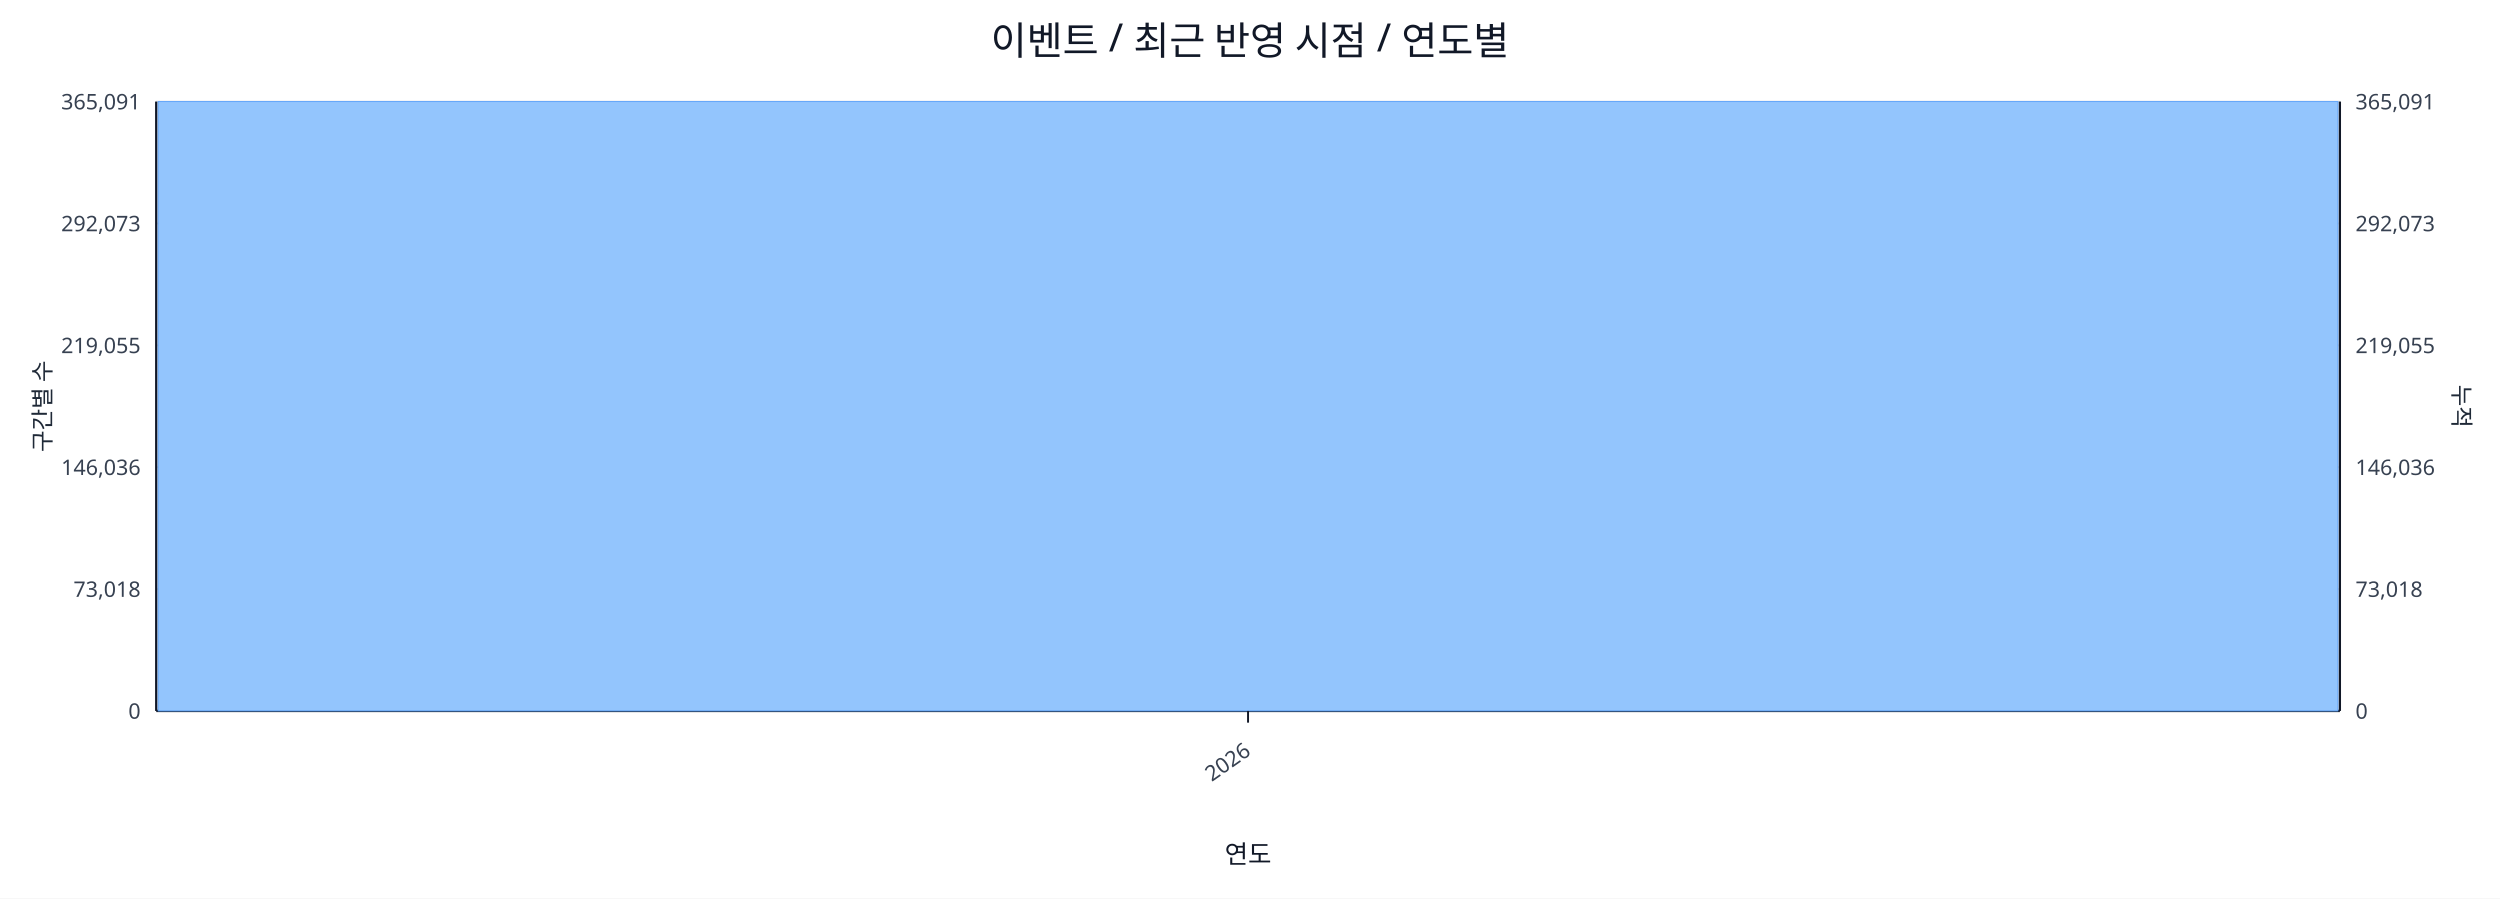
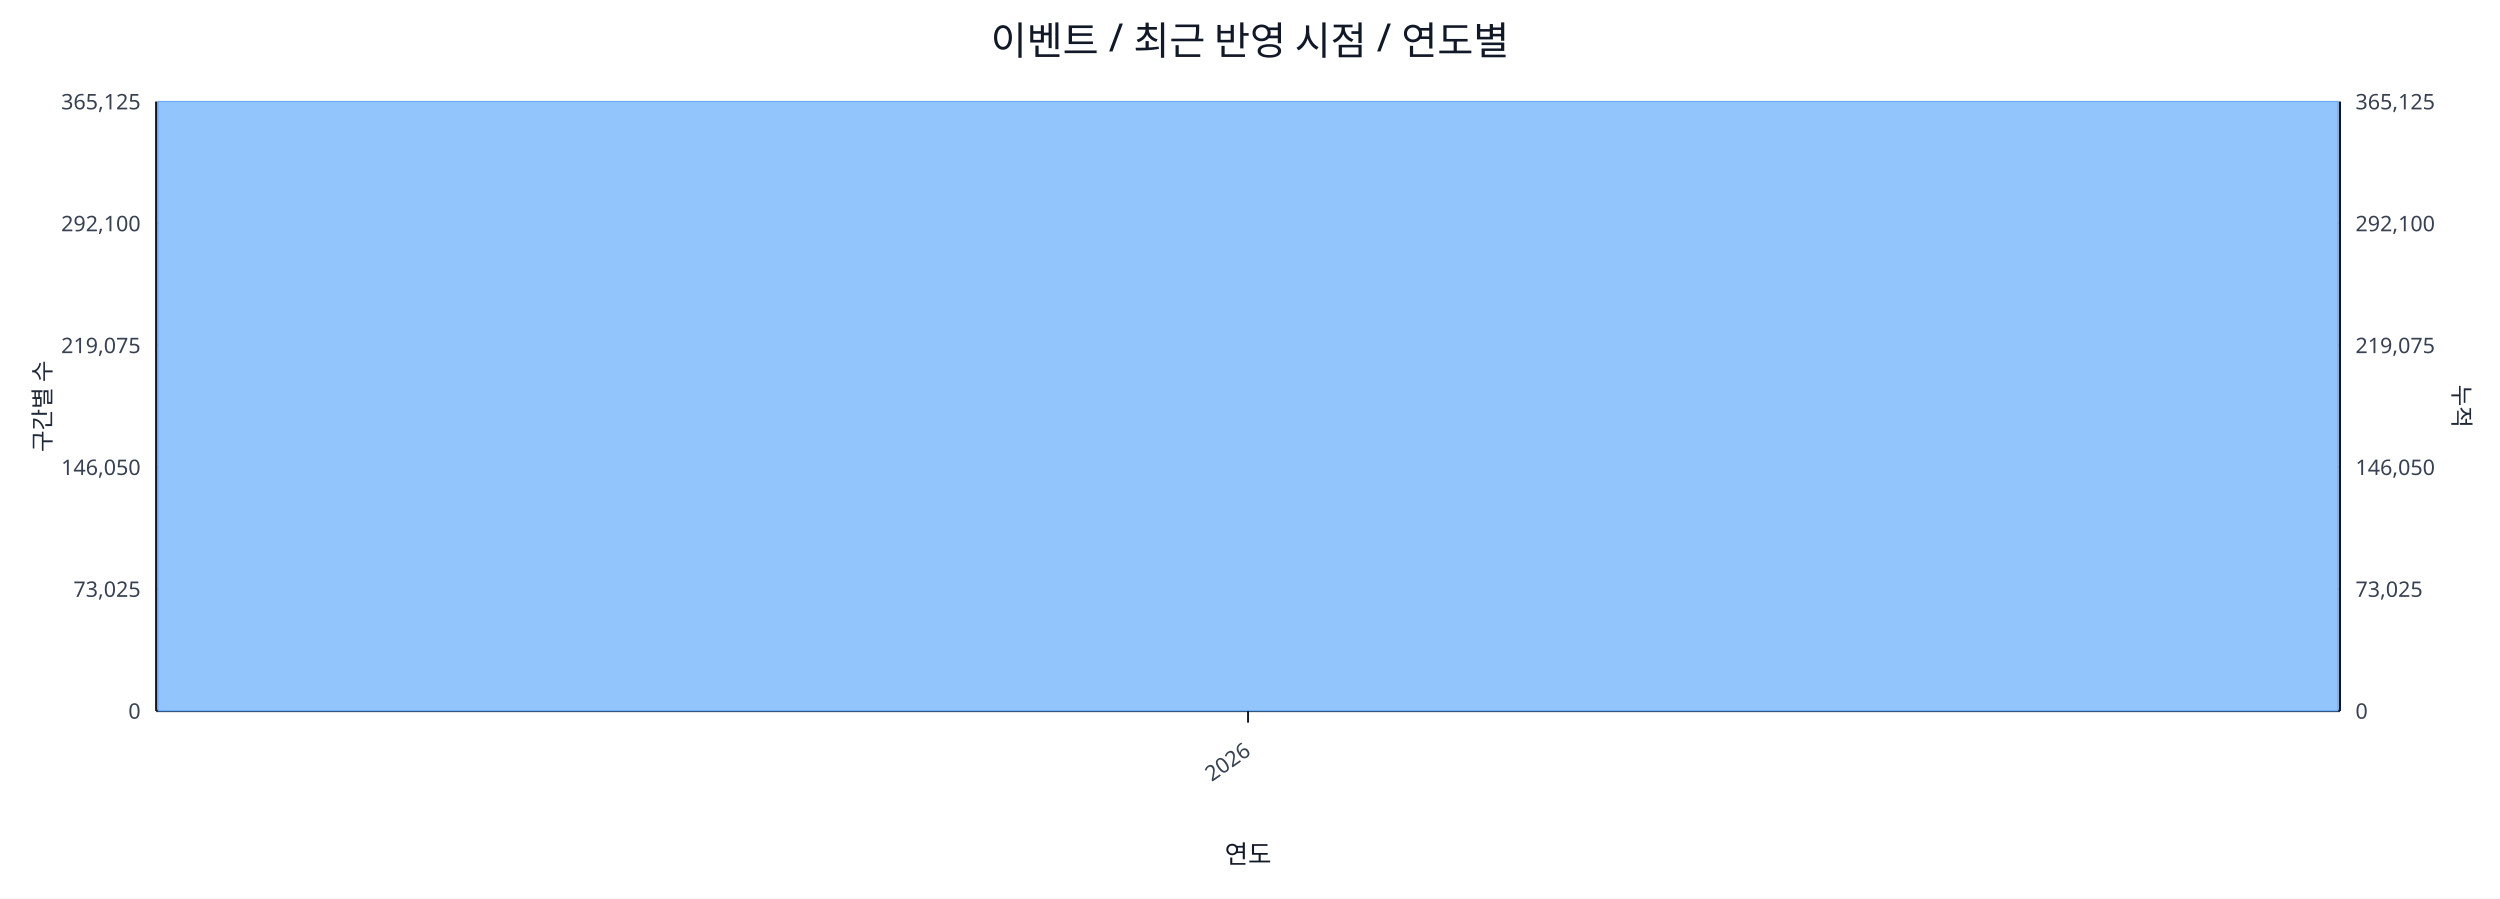
<svg xmlns="http://www.w3.org/2000/svg" width="1280" height="460" viewBox="0 0 1280 460">
  <rect x="0" y="0" width="100%" height="100%" fill="#ffffff" />
  <text x="640.0" y="28" font-size="20" text-anchor="middle" font-family="sans-serif" fill="#111827">이벤트 / 최근 반영 시점 / 연도별</text>
  <line x1="80.0" y1="52.0" x2="1198.0" y2="52.0" stroke="#e5e7eb" stroke-width="1" />
-   <text x="72.0" y="56.0" font-size="11" text-anchor="end" font-family="sans-serif" fill="#374151">365,091</text>
-   <text x="1206.0" y="56.0" font-size="11" text-anchor="start" font-family="sans-serif" fill="#374151">365,091</text>
+   <text x="72.0" y="56.0" font-size="11" text-anchor="end" font-family="sans-serif" fill="#374151">365,125</text>
+   <text x="1206.0" y="56.0" font-size="11" text-anchor="start" font-family="sans-serif" fill="#374151">365,125</text>
  <line x1="80.0" y1="114.4" x2="1198.0" y2="114.4" stroke="#e5e7eb" stroke-width="1" />
-   <text x="72.0" y="118.4" font-size="11" text-anchor="end" font-family="sans-serif" fill="#374151">292,073</text>
-   <text x="1206.0" y="118.4" font-size="11" text-anchor="start" font-family="sans-serif" fill="#374151">292,073</text>
+   <text x="72.0" y="118.4" font-size="11" text-anchor="end" font-family="sans-serif" fill="#374151">292,100</text>
+   <text x="1206.0" y="118.4" font-size="11" text-anchor="start" font-family="sans-serif" fill="#374151">292,100</text>
  <line x1="80.0" y1="176.8" x2="1198.0" y2="176.8" stroke="#e5e7eb" stroke-width="1" />
-   <text x="72.0" y="180.8" font-size="11" text-anchor="end" font-family="sans-serif" fill="#374151">219,055</text>
-   <text x="1206.0" y="180.8" font-size="11" text-anchor="start" font-family="sans-serif" fill="#374151">219,055</text>
+   <text x="72.0" y="180.8" font-size="11" text-anchor="end" font-family="sans-serif" fill="#374151">219,075</text>
+   <text x="1206.0" y="180.8" font-size="11" text-anchor="start" font-family="sans-serif" fill="#374151">219,075</text>
  <line x1="80.0" y1="239.2" x2="1198.0" y2="239.2" stroke="#e5e7eb" stroke-width="1" />
-   <text x="72.0" y="243.2" font-size="11" text-anchor="end" font-family="sans-serif" fill="#374151">146,036</text>
-   <text x="1206.0" y="243.2" font-size="11" text-anchor="start" font-family="sans-serif" fill="#374151">146,036</text>
+   <text x="72.0" y="243.2" font-size="11" text-anchor="end" font-family="sans-serif" fill="#374151">146,050</text>
+   <text x="1206.0" y="243.2" font-size="11" text-anchor="start" font-family="sans-serif" fill="#374151">146,050</text>
  <line x1="80.0" y1="301.6" x2="1198.0" y2="301.6" stroke="#e5e7eb" stroke-width="1" />
-   <text x="72.0" y="305.6" font-size="11" text-anchor="end" font-family="sans-serif" fill="#374151">73,018</text>
-   <text x="1206.0" y="305.6" font-size="11" text-anchor="start" font-family="sans-serif" fill="#374151">73,018</text>
+   <text x="72.0" y="305.6" font-size="11" text-anchor="end" font-family="sans-serif" fill="#374151">73,025</text>
+   <text x="1206.0" y="305.6" font-size="11" text-anchor="start" font-family="sans-serif" fill="#374151">73,025</text>
  <line x1="80.0" y1="364.0" x2="1198.0" y2="364.0" stroke="#e5e7eb" stroke-width="1" />
  <text x="72.0" y="368.0" font-size="11" text-anchor="end" font-family="sans-serif" fill="#374151">0</text>
  <text x="1206.0" y="368.0" font-size="11" text-anchor="start" font-family="sans-serif" fill="#374151">0</text>
  <line x1="80.0" y1="364.0" x2="1198.0" y2="364.0" stroke="#111827" stroke-width="1.2" />
  <line x1="80.0" y1="52.0" x2="80.0" y2="364.0" stroke="#111827" stroke-width="1.2" />
  <line x1="1198.0" y1="52.0" x2="1198.0" y2="364.0" stroke="#111827" stroke-width="1.2" />
  <rect x="81.0" y="52.0" width="1116.0" height="312.0" fill="#93c5fd" stroke="#60a5fa" stroke-width="0.5" />
  <polyline fill="none" stroke="#ef4444" stroke-width="2" points="639.0,52.0" />
  <line x1="639.0" y1="364.0" x2="639.0" y2="370.0" stroke="#111827" stroke-width="1" />
  <text x="641.0" y="386.0" font-size="11" text-anchor="end" transform="rotate(-35 641.0 386.0)" font-family="sans-serif" fill="#374151">2026</text>
  <text x="26" y="208.0" font-size="12" transform="rotate(-90 26 208.0)" text-anchor="middle" font-family="sans-serif" fill="#1f2937">구간별 수</text>
  <text x="1256.0" y="208.0" font-size="12" transform="rotate(90 1256.0 208.0)" text-anchor="middle" font-family="sans-serif" fill="#1f2937">누적</text>
  <text x="639.0" y="442.0" font-size="13" text-anchor="middle" font-family="sans-serif" fill="#111827">연도</text>
</svg>
